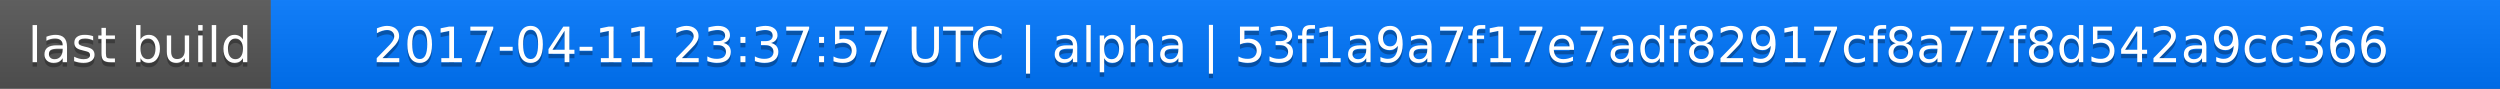
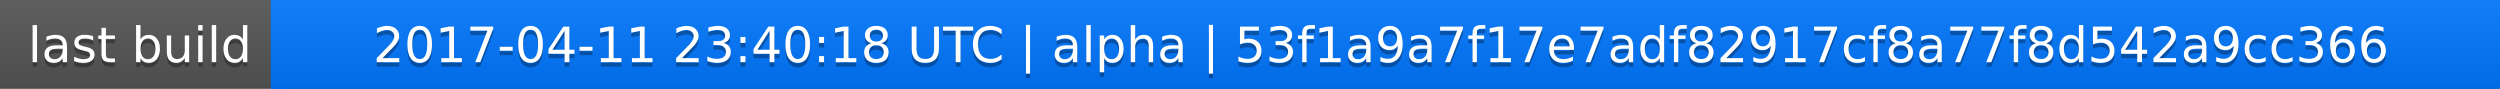
<svg xmlns="http://www.w3.org/2000/svg" width="563" height="20">
  <linearGradient id="a" x2="0" y2="100%">
    <stop offset="0" stop-color="#bbb" stop-opacity=".1" />
    <stop offset="1" stop-opacity=".1" />
  </linearGradient>
  <rect rx="0" width="563" height="20" fill="#555" />
  <rect rx="0" x="61" width="502" height="20" fill="#07f" />
  <path fill="#07f" d="M61 0h4v20h-4z" />
  <rect rx="0" width="563" height="20" fill="url(#a)" />
  <g fill="#fff" text-anchor="middle" font-family="DejaVu Sans,Verdana,Geneva,sans-serif" font-size="11">
    <text x="31.5" y="15" fill="#010101" fill-opacity=".3">last build</text>
    <text x="31.5" y="14">last build</text>
-     <text x="311" y="15" fill="#010101" fill-opacity=".3">2017-04-11 23:37:57 UTC | alpha | 53f1a9a7f17e7adf82917cf8a77f8d542a9cc366</text>
-     <text x="311" y="14">2017-04-11 23:37:57 UTC | alpha | 53f1a9a7f17e7adf82917cf8a77f8d542a9cc366</text>
+     <text x="311" y="15" fill="#010101" fill-opacity=".3">2017-04-11 23:40:18 UTC | alpha | 53f1a9a7f17e7adf82917cf8a77f8d542a9cc366</text>
+     <text x="311" y="14">2017-04-11 23:40:18 UTC | alpha | 53f1a9a7f17e7adf82917cf8a77f8d542a9cc366</text>
  </g>
</svg>
